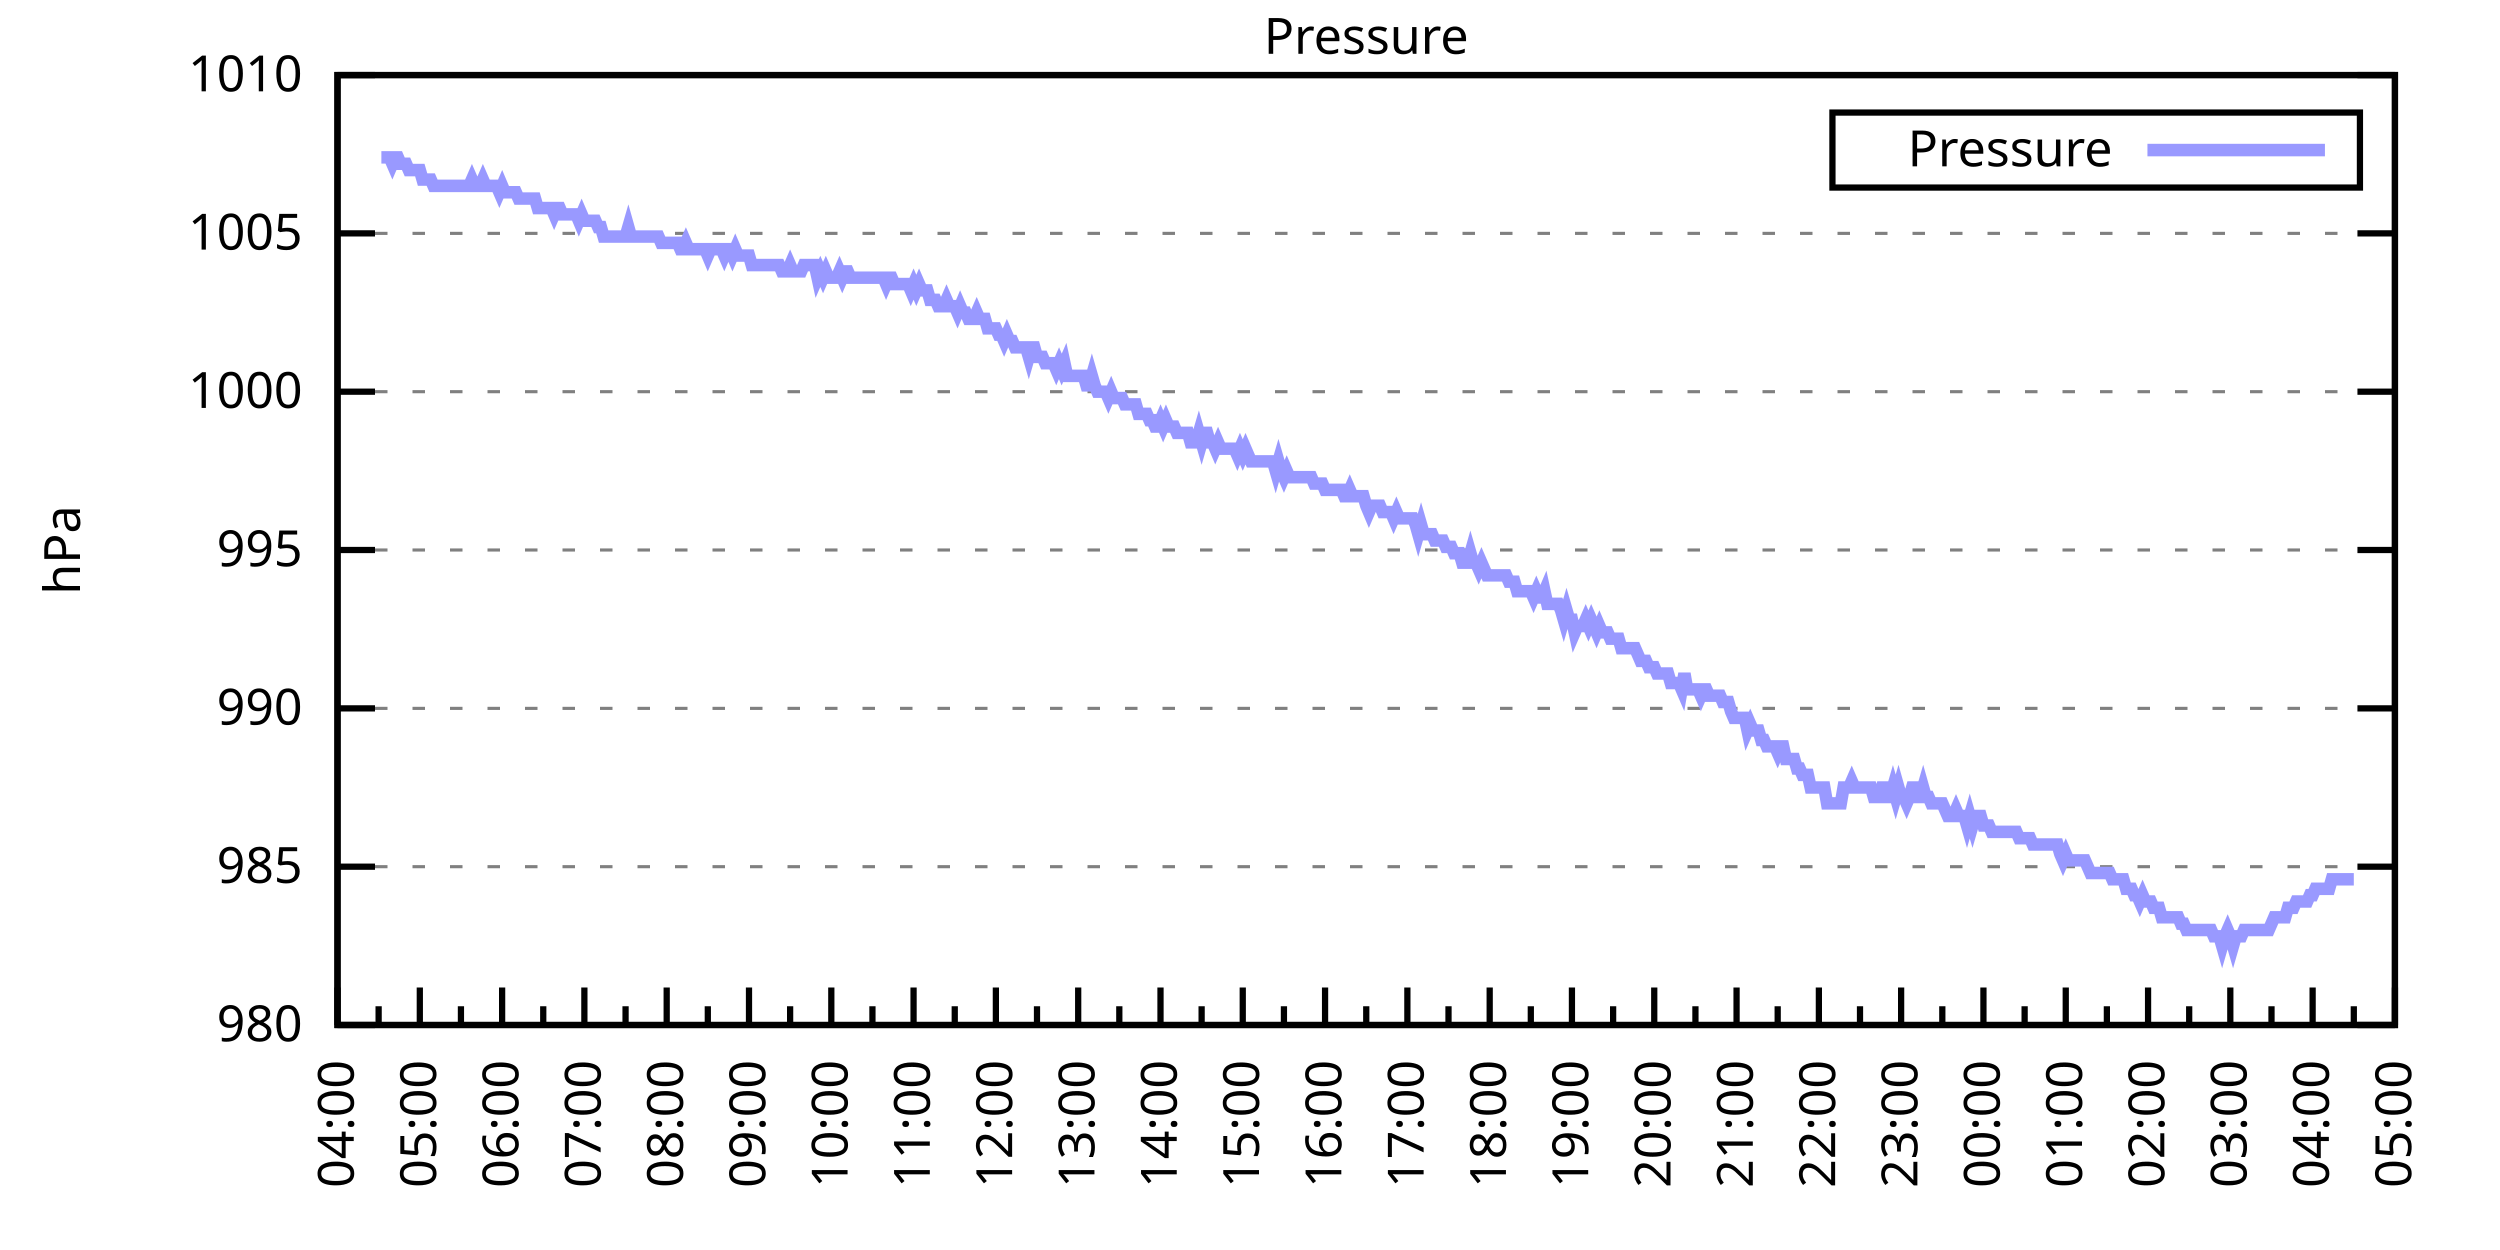
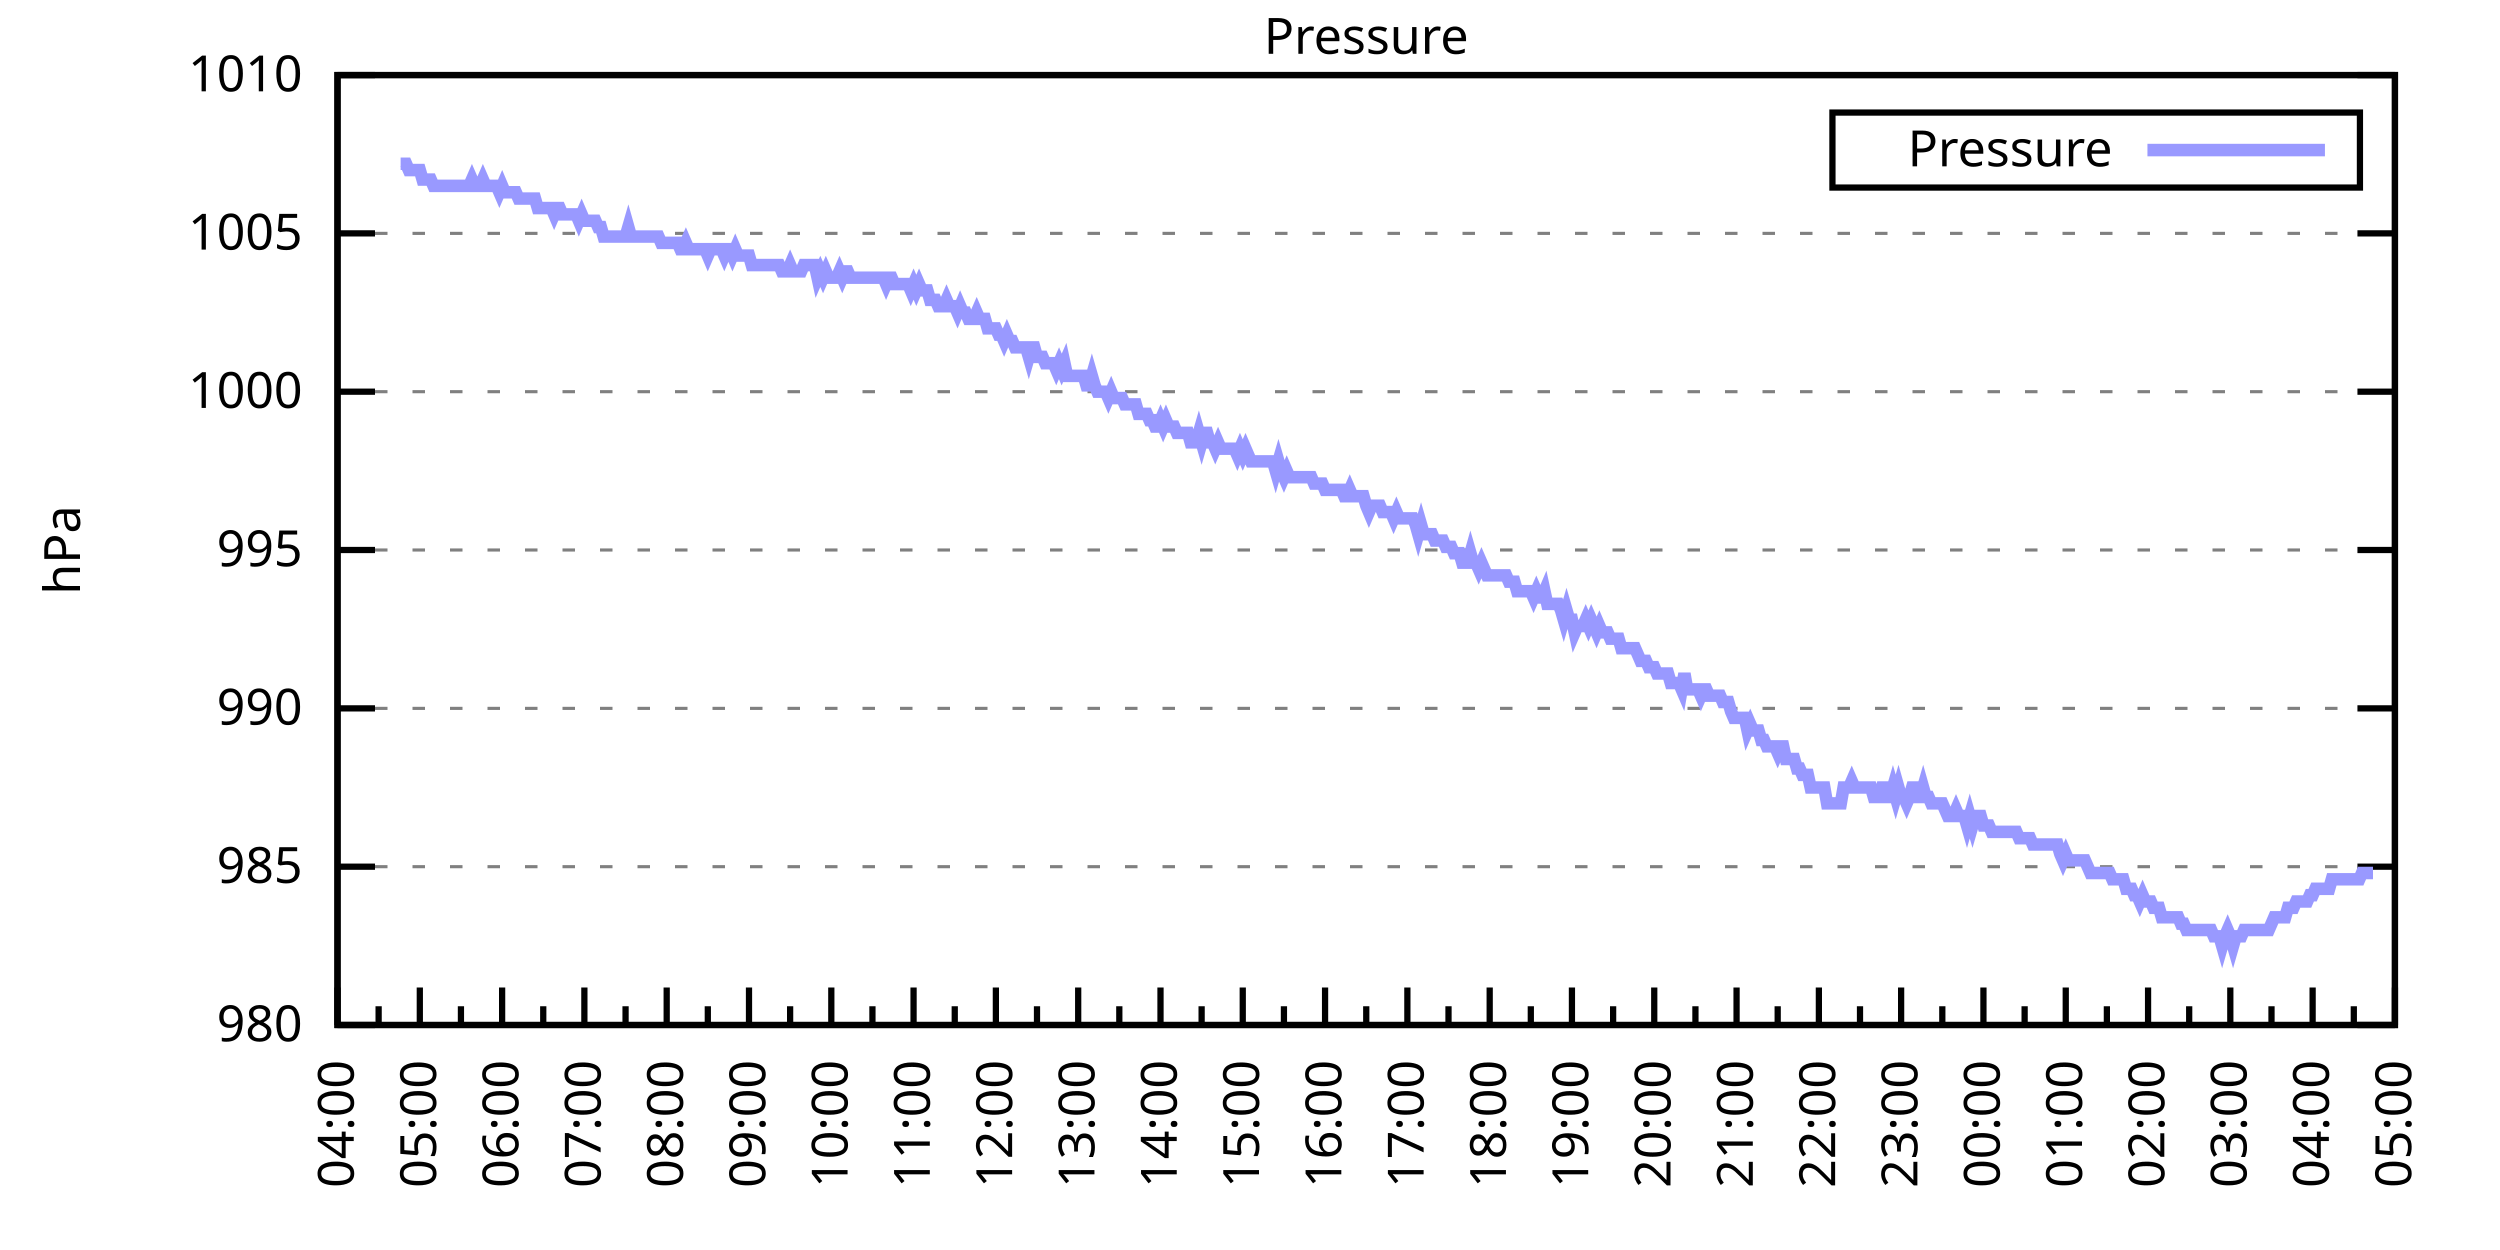
<svg xmlns="http://www.w3.org/2000/svg" xmlns:xlink="http://www.w3.org/1999/xlink" width="400" height="200" viewBox="0 0 400 200">
  <g id="gnuplot_canvas">
    <rect x="0" y="0" width="400" height="200" fill="none" />
    <defs>
      <circle id="gpDot" r="0.5" stroke-width="0.5" stroke="currentColor" />
      <path id="gpPt0" stroke-width="0.333" stroke="currentColor" d="M-1,0 h2 M0,-1 v2" />
      <path id="gpPt1" stroke-width="0.333" stroke="currentColor" d="M-1,-1 L1,1 M1,-1 L-1,1" />
      <path id="gpPt2" stroke-width="0.333" stroke="currentColor" d="M-1,0 L1,0 M0,-1 L0,1 M-1,-1 L1,1 M-1,1 L1,-1" />
      <rect id="gpPt3" stroke-width="0.333" stroke="currentColor" x="-1" y="-1" width="2" height="2" />
      <rect id="gpPt4" stroke-width="0.333" stroke="currentColor" fill="currentColor" x="-1" y="-1" width="2" height="2" />
      <circle id="gpPt5" stroke-width="0.333" stroke="currentColor" cx="0" cy="0" r="1" />
      <use xlink:href="#gpPt5" id="gpPt6" fill="currentColor" stroke="none" />
      <path id="gpPt7" stroke-width="0.333" stroke="currentColor" d="M0,-1.33 L-1.33,0.67 L1.33,0.67 z" />
      <use xlink:href="#gpPt7" id="gpPt8" fill="currentColor" stroke="none" />
      <use xlink:href="#gpPt7" id="gpPt9" stroke="currentColor" transform="rotate(180)" />
      <use xlink:href="#gpPt9" id="gpPt10" fill="currentColor" stroke="none" />
      <use xlink:href="#gpPt3" id="gpPt11" stroke="currentColor" transform="rotate(45)" />
      <use xlink:href="#gpPt11" id="gpPt12" fill="currentColor" stroke="none" />
      <path id="gpPt13" stroke-width="0.333" stroke="currentColor" d="M0,1.330 L1.265,0.411 L0.782,-1.067 L-0.782,-1.076 L-1.265,0.411 z" />
      <use xlink:href="#gpPt13" id="gpPt14" fill="currentColor" stroke="none" />
      <filter id="textbox" filterUnits="objectBoundingBox" x="0" y="0" height="1" width="1">
        <feFlood flood-color="white" flood-opacity="1" result="bgnd" />
        <feComposite in="SourceGraphic" in2="bgnd" operator="atop" />
      </filter>
      <filter id="greybox" filterUnits="objectBoundingBox" x="0" y="0" height="1" width="1">
        <feFlood flood-color="lightgrey" flood-opacity="1" result="grey" />
        <feComposite in="SourceGraphic" in2="grey" operator="atop" />
      </filter>
    </defs>
    <g fill="none" color="white" stroke="currentColor" stroke-width="1.00" stroke-linecap="butt" stroke-linejoin="miter">
</g>
    <g fill="none" color="black" stroke="currentColor" stroke-width="1.00" stroke-linecap="butt" stroke-linejoin="miter">
      <g stroke="none" shape-rendering="crispEdges">
        <polygon fill="rgb(255, 255, 255)" points="54.00,164.00 383.18,164.00 383.18,12.02 54.00,12.02 " />
      </g>
    </g>
    <g fill="none" color="black" stroke="currentColor" stroke-width="1.00" stroke-linecap="butt" stroke-linejoin="miter">
</g>
    <g fill="none" color="black" stroke="black" stroke-width="0.50" stroke-linecap="butt" stroke-linejoin="miter">
</g>
    <g fill="none" color="gray" stroke="currentColor" stroke-width="0.50" stroke-linecap="butt" stroke-linejoin="miter">
      <path stroke="gray" stroke-dasharray="2,4" class="gridline" d="M54.00,164.00 L383.19,164.00  " />
    </g>
    <g fill="none" color="gray" stroke="gray" stroke-width="1.00" stroke-linecap="butt" stroke-linejoin="miter">
</g>
    <g fill="none" color="black" stroke="currentColor" stroke-width="1.00" stroke-linecap="butt" stroke-linejoin="miter">
      <path stroke="black" d="M54.00,164.00 L60.00,164.00 M383.19,164.00 L377.19,164.00  " />
      <g transform="translate(48.40,166.60)" stroke="none" fill="black" font-family="Sans" font-size="8.00" text-anchor="end">
        <text>
          <tspan font-family="Sans"> 980</tspan>
        </text>
      </g>
    </g>
    <g fill="none" color="black" stroke="currentColor" stroke-width="1.00" stroke-linecap="butt" stroke-linejoin="miter">
</g>
    <g fill="none" color="black" stroke="black" stroke-width="0.50" stroke-linecap="butt" stroke-linejoin="miter">
</g>
    <g fill="none" color="gray" stroke="currentColor" stroke-width="0.50" stroke-linecap="butt" stroke-linejoin="miter">
      <path stroke="gray" stroke-dasharray="2,4" class="gridline" d="M54.00,138.67 L383.19,138.67  " />
    </g>
    <g fill="none" color="gray" stroke="gray" stroke-width="1.00" stroke-linecap="butt" stroke-linejoin="miter">
</g>
    <g fill="none" color="black" stroke="currentColor" stroke-width="1.00" stroke-linecap="butt" stroke-linejoin="miter">
      <path stroke="black" d="M54.00,138.67 L60.00,138.67 M383.19,138.67 L377.19,138.67  " />
      <g transform="translate(48.40,141.27)" stroke="none" fill="black" font-family="Sans" font-size="8.00" text-anchor="end">
        <text>
          <tspan font-family="Sans"> 985</tspan>
        </text>
      </g>
    </g>
    <g fill="none" color="black" stroke="currentColor" stroke-width="1.00" stroke-linecap="butt" stroke-linejoin="miter">
</g>
    <g fill="none" color="black" stroke="black" stroke-width="0.50" stroke-linecap="butt" stroke-linejoin="miter">
</g>
    <g fill="none" color="gray" stroke="currentColor" stroke-width="0.50" stroke-linecap="butt" stroke-linejoin="miter">
      <path stroke="gray" stroke-dasharray="2,4" class="gridline" d="M54.00,113.34 L383.19,113.34  " />
    </g>
    <g fill="none" color="gray" stroke="gray" stroke-width="1.00" stroke-linecap="butt" stroke-linejoin="miter">
</g>
    <g fill="none" color="black" stroke="currentColor" stroke-width="1.00" stroke-linecap="butt" stroke-linejoin="miter">
      <path stroke="black" d="M54.00,113.34 L60.00,113.34 M383.19,113.34 L377.19,113.34  " />
      <g transform="translate(48.40,115.94)" stroke="none" fill="black" font-family="Sans" font-size="8.00" text-anchor="end">
        <text>
          <tspan font-family="Sans"> 990</tspan>
        </text>
      </g>
    </g>
    <g fill="none" color="black" stroke="currentColor" stroke-width="1.00" stroke-linecap="butt" stroke-linejoin="miter">
</g>
    <g fill="none" color="black" stroke="black" stroke-width="0.50" stroke-linecap="butt" stroke-linejoin="miter">
</g>
    <g fill="none" color="gray" stroke="currentColor" stroke-width="0.50" stroke-linecap="butt" stroke-linejoin="miter">
      <path stroke="gray" stroke-dasharray="2,4" class="gridline" d="M54.00,88.00 L383.19,88.00  " />
    </g>
    <g fill="none" color="gray" stroke="gray" stroke-width="1.00" stroke-linecap="butt" stroke-linejoin="miter">
</g>
    <g fill="none" color="black" stroke="currentColor" stroke-width="1.00" stroke-linecap="butt" stroke-linejoin="miter">
      <path stroke="black" d="M54.00,88.00 L60.00,88.00 M383.19,88.00 L377.19,88.00  " />
      <g transform="translate(48.40,90.60)" stroke="none" fill="black" font-family="Sans" font-size="8.00" text-anchor="end">
        <text>
          <tspan font-family="Sans"> 995</tspan>
        </text>
      </g>
    </g>
    <g fill="none" color="black" stroke="currentColor" stroke-width="1.00" stroke-linecap="butt" stroke-linejoin="miter">
</g>
    <g fill="none" color="black" stroke="black" stroke-width="0.50" stroke-linecap="butt" stroke-linejoin="miter">
</g>
    <g fill="none" color="gray" stroke="currentColor" stroke-width="0.50" stroke-linecap="butt" stroke-linejoin="miter">
      <path stroke="gray" stroke-dasharray="2,4" class="gridline" d="M54.00,62.67 L383.19,62.67  " />
    </g>
    <g fill="none" color="gray" stroke="gray" stroke-width="1.00" stroke-linecap="butt" stroke-linejoin="miter">
</g>
    <g fill="none" color="black" stroke="currentColor" stroke-width="1.00" stroke-linecap="butt" stroke-linejoin="miter">
      <path stroke="black" d="M54.00,62.67 L60.00,62.67 M383.19,62.67 L377.19,62.67  " />
      <g transform="translate(48.40,65.27)" stroke="none" fill="black" font-family="Sans" font-size="8.00" text-anchor="end">
        <text>
          <tspan font-family="Sans"> 1000</tspan>
        </text>
      </g>
    </g>
    <g fill="none" color="black" stroke="currentColor" stroke-width="1.00" stroke-linecap="butt" stroke-linejoin="miter">
</g>
    <g fill="none" color="black" stroke="black" stroke-width="0.50" stroke-linecap="butt" stroke-linejoin="miter">
</g>
    <g fill="none" color="gray" stroke="currentColor" stroke-width="0.50" stroke-linecap="butt" stroke-linejoin="miter">
      <path stroke="gray" stroke-dasharray="2,4" class="gridline" d="M54.00,37.34 L383.19,37.34  " />
    </g>
    <g fill="none" color="gray" stroke="gray" stroke-width="1.00" stroke-linecap="butt" stroke-linejoin="miter">
</g>
    <g fill="none" color="black" stroke="currentColor" stroke-width="1.00" stroke-linecap="butt" stroke-linejoin="miter">
      <path stroke="black" d="M54.00,37.34 L60.00,37.34 M383.19,37.34 L377.19,37.34  " />
      <g transform="translate(48.40,39.94)" stroke="none" fill="black" font-family="Sans" font-size="8.00" text-anchor="end">
        <text>
          <tspan font-family="Sans"> 1005</tspan>
        </text>
      </g>
    </g>
    <g fill="none" color="black" stroke="currentColor" stroke-width="1.00" stroke-linecap="butt" stroke-linejoin="miter">
</g>
    <g fill="none" color="black" stroke="black" stroke-width="0.50" stroke-linecap="butt" stroke-linejoin="miter">
</g>
    <g fill="none" color="gray" stroke="currentColor" stroke-width="0.50" stroke-linecap="butt" stroke-linejoin="miter">
      <path stroke="gray" stroke-dasharray="2,4" class="gridline" d="M54.00,12.01 L383.19,12.01  " />
    </g>
    <g fill="none" color="gray" stroke="gray" stroke-width="1.00" stroke-linecap="butt" stroke-linejoin="miter">
</g>
    <g fill="none" color="black" stroke="currentColor" stroke-width="1.00" stroke-linecap="butt" stroke-linejoin="miter">
      <path stroke="black" d="M54.00,12.01 L60.00,12.01 M383.19,12.01 L377.19,12.01  " />
      <g transform="translate(48.40,14.61)" stroke="none" fill="black" font-family="Sans" font-size="8.00" text-anchor="end">
        <text>
          <tspan font-family="Sans"> 1010</tspan>
        </text>
      </g>
    </g>
    <g fill="none" color="black" stroke="currentColor" stroke-width="1.00" stroke-linecap="butt" stroke-linejoin="miter">
      <path stroke="black" d="M54.00,164.00 L54.00,158.00  " />
      <g transform="translate(56.60,169.60) rotate(270)" stroke="none" fill="black" font-family="Sans" font-size="8.00" text-anchor="end">
        <text>
          <tspan font-family="Sans">04:00</tspan>
        </text>
      </g>
    </g>
    <g fill="none" color="black" stroke="currentColor" stroke-width="1.00" stroke-linecap="butt" stroke-linejoin="miter">
      <path stroke="black" d="M60.58,164.00 L60.58,161.00 M67.17,164.00 L67.17,158.00  " />
      <g transform="translate(69.77,169.60) rotate(270)" stroke="none" fill="black" font-family="Sans" font-size="8.00" text-anchor="end">
        <text>
          <tspan font-family="Sans">05:00</tspan>
        </text>
      </g>
    </g>
    <g fill="none" color="black" stroke="currentColor" stroke-width="1.00" stroke-linecap="butt" stroke-linejoin="miter">
      <path stroke="black" d="M73.75,164.00 L73.75,161.00 M80.34,164.00 L80.34,158.00  " />
      <g transform="translate(82.94,169.60) rotate(270)" stroke="none" fill="black" font-family="Sans" font-size="8.00" text-anchor="end">
        <text>
          <tspan font-family="Sans">06:00</tspan>
        </text>
      </g>
    </g>
    <g fill="none" color="black" stroke="currentColor" stroke-width="1.00" stroke-linecap="butt" stroke-linejoin="miter">
      <path stroke="black" d="M86.92,164.00 L86.92,161.00 M93.50,164.00 L93.50,158.00  " />
      <g transform="translate(96.10,169.60) rotate(270)" stroke="none" fill="black" font-family="Sans" font-size="8.00" text-anchor="end">
        <text>
          <tspan font-family="Sans">07:00</tspan>
        </text>
      </g>
    </g>
    <g fill="none" color="black" stroke="currentColor" stroke-width="1.00" stroke-linecap="butt" stroke-linejoin="miter">
      <path stroke="black" d="M100.09,164.00 L100.09,161.00 M106.67,164.00 L106.67,158.00  " />
      <g transform="translate(109.27,169.60) rotate(270)" stroke="none" fill="black" font-family="Sans" font-size="8.00" text-anchor="end">
        <text>
          <tspan font-family="Sans">08:00</tspan>
        </text>
      </g>
    </g>
    <g fill="none" color="black" stroke="currentColor" stroke-width="1.00" stroke-linecap="butt" stroke-linejoin="miter">
      <path stroke="black" d="M113.25,164.00 L113.25,161.00 M119.84,164.00 L119.84,158.00  " />
      <g transform="translate(122.44,169.60) rotate(270)" stroke="none" fill="black" font-family="Sans" font-size="8.00" text-anchor="end">
        <text>
          <tspan font-family="Sans">09:00</tspan>
        </text>
      </g>
    </g>
    <g fill="none" color="black" stroke="currentColor" stroke-width="1.00" stroke-linecap="butt" stroke-linejoin="miter">
      <path stroke="black" d="M126.42,164.00 L126.42,161.00 M133.01,164.00 L133.01,158.00  " />
      <g transform="translate(135.61,169.60) rotate(270)" stroke="none" fill="black" font-family="Sans" font-size="8.00" text-anchor="end">
        <text>
          <tspan font-family="Sans">10:00</tspan>
        </text>
      </g>
    </g>
    <g fill="none" color="black" stroke="currentColor" stroke-width="1.00" stroke-linecap="butt" stroke-linejoin="miter">
      <path stroke="black" d="M139.59,164.00 L139.59,161.00 M146.17,164.00 L146.17,158.00  " />
      <g transform="translate(148.77,169.60) rotate(270)" stroke="none" fill="black" font-family="Sans" font-size="8.00" text-anchor="end">
        <text>
          <tspan font-family="Sans">11:00</tspan>
        </text>
      </g>
    </g>
    <g fill="none" color="black" stroke="currentColor" stroke-width="1.00" stroke-linecap="butt" stroke-linejoin="miter">
      <path stroke="black" d="M152.76,164.00 L152.76,161.00 M159.34,164.00 L159.34,158.00  " />
      <g transform="translate(161.94,169.60) rotate(270)" stroke="none" fill="black" font-family="Sans" font-size="8.00" text-anchor="end">
        <text>
          <tspan font-family="Sans">12:00</tspan>
        </text>
      </g>
    </g>
    <g fill="none" color="black" stroke="currentColor" stroke-width="1.00" stroke-linecap="butt" stroke-linejoin="miter">
      <path stroke="black" d="M165.92,164.00 L165.92,161.00 M172.51,164.00 L172.51,158.00  " />
      <g transform="translate(175.11,169.60) rotate(270)" stroke="none" fill="black" font-family="Sans" font-size="8.00" text-anchor="end">
        <text>
          <tspan font-family="Sans">13:00</tspan>
        </text>
      </g>
    </g>
    <g fill="none" color="black" stroke="currentColor" stroke-width="1.00" stroke-linecap="butt" stroke-linejoin="miter">
      <path stroke="black" d="M179.09,164.00 L179.09,161.00 M185.68,164.00 L185.68,158.00  " />
      <g transform="translate(188.28,169.60) rotate(270)" stroke="none" fill="black" font-family="Sans" font-size="8.00" text-anchor="end">
        <text>
          <tspan font-family="Sans">14:00</tspan>
        </text>
      </g>
    </g>
    <g fill="none" color="black" stroke="currentColor" stroke-width="1.00" stroke-linecap="butt" stroke-linejoin="miter">
      <path stroke="black" d="M192.26,164.00 L192.26,161.00 M198.84,164.00 L198.84,158.00  " />
      <g transform="translate(201.44,169.60) rotate(270)" stroke="none" fill="black" font-family="Sans" font-size="8.00" text-anchor="end">
        <text>
          <tspan font-family="Sans">15:00</tspan>
        </text>
      </g>
    </g>
    <g fill="none" color="black" stroke="currentColor" stroke-width="1.00" stroke-linecap="butt" stroke-linejoin="miter">
      <path stroke="black" d="M205.43,164.00 L205.43,161.00 M212.01,164.00 L212.01,158.00  " />
      <g transform="translate(214.61,169.60) rotate(270)" stroke="none" fill="black" font-family="Sans" font-size="8.00" text-anchor="end">
        <text>
          <tspan font-family="Sans">16:00</tspan>
        </text>
      </g>
    </g>
    <g fill="none" color="black" stroke="currentColor" stroke-width="1.00" stroke-linecap="butt" stroke-linejoin="miter">
      <path stroke="black" d="M218.60,164.00 L218.60,161.00 M225.18,164.00 L225.18,158.00  " />
      <g transform="translate(227.78,169.60) rotate(270)" stroke="none" fill="black" font-family="Sans" font-size="8.00" text-anchor="end">
        <text>
          <tspan font-family="Sans">17:00</tspan>
        </text>
      </g>
    </g>
    <g fill="none" color="black" stroke="currentColor" stroke-width="1.00" stroke-linecap="butt" stroke-linejoin="miter">
      <path stroke="black" d="M231.76,164.00 L231.76,161.00 M238.35,164.00 L238.35,158.00  " />
      <g transform="translate(240.95,169.60) rotate(270)" stroke="none" fill="black" font-family="Sans" font-size="8.00" text-anchor="end">
        <text>
          <tspan font-family="Sans">18:00</tspan>
        </text>
      </g>
    </g>
    <g fill="none" color="black" stroke="currentColor" stroke-width="1.00" stroke-linecap="butt" stroke-linejoin="miter">
      <path stroke="black" d="M244.93,164.00 L244.93,161.00 M251.51,164.00 L251.51,158.00  " />
      <g transform="translate(254.11,169.60) rotate(270)" stroke="none" fill="black" font-family="Sans" font-size="8.00" text-anchor="end">
        <text>
          <tspan font-family="Sans">19:00</tspan>
        </text>
      </g>
    </g>
    <g fill="none" color="black" stroke="currentColor" stroke-width="1.00" stroke-linecap="butt" stroke-linejoin="miter">
      <path stroke="black" d="M258.10,164.00 L258.10,161.00 M264.68,164.00 L264.68,158.00  " />
      <g transform="translate(267.28,169.60) rotate(270)" stroke="none" fill="black" font-family="Sans" font-size="8.00" text-anchor="end">
        <text>
          <tspan font-family="Sans">20:00</tspan>
        </text>
      </g>
    </g>
    <g fill="none" color="black" stroke="currentColor" stroke-width="1.00" stroke-linecap="butt" stroke-linejoin="miter">
      <path stroke="black" d="M271.27,164.00 L271.27,161.00 M277.85,164.00 L277.85,158.00  " />
      <g transform="translate(280.45,169.60) rotate(270)" stroke="none" fill="black" font-family="Sans" font-size="8.00" text-anchor="end">
        <text>
          <tspan font-family="Sans">21:00</tspan>
        </text>
      </g>
    </g>
    <g fill="none" color="black" stroke="currentColor" stroke-width="1.00" stroke-linecap="butt" stroke-linejoin="miter">
      <path stroke="black" d="M284.43,164.00 L284.43,161.00 M291.02,164.00 L291.02,158.00  " />
      <g transform="translate(293.62,169.60) rotate(270)" stroke="none" fill="black" font-family="Sans" font-size="8.00" text-anchor="end">
        <text>
          <tspan font-family="Sans">22:00</tspan>
        </text>
      </g>
    </g>
    <g fill="none" color="black" stroke="currentColor" stroke-width="1.00" stroke-linecap="butt" stroke-linejoin="miter">
      <path stroke="black" d="M297.60,164.00 L297.60,161.00 M304.18,164.00 L304.18,158.00  " />
      <g transform="translate(306.78,169.60) rotate(270)" stroke="none" fill="black" font-family="Sans" font-size="8.00" text-anchor="end">
        <text>
          <tspan font-family="Sans">23:00</tspan>
        </text>
      </g>
    </g>
    <g fill="none" color="black" stroke="currentColor" stroke-width="1.00" stroke-linecap="butt" stroke-linejoin="miter">
      <path stroke="black" d="M310.77,164.00 L310.77,161.00 M317.35,164.00 L317.35,158.00  " />
      <g transform="translate(319.95,169.60) rotate(270)" stroke="none" fill="black" font-family="Sans" font-size="8.00" text-anchor="end">
        <text>
          <tspan font-family="Sans">00:00</tspan>
        </text>
      </g>
    </g>
    <g fill="none" color="black" stroke="currentColor" stroke-width="1.00" stroke-linecap="butt" stroke-linejoin="miter">
      <path stroke="black" d="M323.94,164.00 L323.94,161.00 M330.52,164.00 L330.52,158.00  " />
      <g transform="translate(333.12,169.60) rotate(270)" stroke="none" fill="black" font-family="Sans" font-size="8.00" text-anchor="end">
        <text>
          <tspan font-family="Sans">01:00</tspan>
        </text>
      </g>
    </g>
    <g fill="none" color="black" stroke="currentColor" stroke-width="1.00" stroke-linecap="butt" stroke-linejoin="miter">
      <path stroke="black" d="M337.10,164.00 L337.10,161.00 M343.69,164.00 L343.69,158.00  " />
      <g transform="translate(346.29,169.60) rotate(270)" stroke="none" fill="black" font-family="Sans" font-size="8.00" text-anchor="end">
        <text>
          <tspan font-family="Sans">02:00</tspan>
        </text>
      </g>
    </g>
    <g fill="none" color="black" stroke="currentColor" stroke-width="1.00" stroke-linecap="butt" stroke-linejoin="miter">
      <path stroke="black" d="M350.27,164.00 L350.27,161.00 M356.85,164.00 L356.85,158.00  " />
      <g transform="translate(359.45,169.60) rotate(270)" stroke="none" fill="black" font-family="Sans" font-size="8.00" text-anchor="end">
        <text>
          <tspan font-family="Sans">03:00</tspan>
        </text>
      </g>
    </g>
    <g fill="none" color="black" stroke="currentColor" stroke-width="1.00" stroke-linecap="butt" stroke-linejoin="miter">
      <path stroke="black" d="M363.44,164.00 L363.44,161.00 M370.02,164.00 L370.02,158.00  " />
      <g transform="translate(372.62,169.60) rotate(270)" stroke="none" fill="black" font-family="Sans" font-size="8.00" text-anchor="end">
        <text>
          <tspan font-family="Sans">04:00</tspan>
        </text>
      </g>
    </g>
    <g fill="none" color="black" stroke="currentColor" stroke-width="1.00" stroke-linecap="butt" stroke-linejoin="miter">
      <path stroke="black" d="M376.61,164.00 L376.61,161.00 M383.19,164.00 L383.19,158.00  " />
      <g transform="translate(385.79,169.60) rotate(270)" stroke="none" fill="black" font-family="Sans" font-size="8.00" text-anchor="end">
        <text>
          <tspan font-family="Sans">05:00</tspan>
        </text>
      </g>
    </g>
    <g fill="none" color="black" stroke="currentColor" stroke-width="1.00" stroke-linecap="butt" stroke-linejoin="miter">
</g>
    <g fill="none" color="black" stroke="currentColor" stroke-width="1.00" stroke-linecap="butt" stroke-linejoin="miter">
      <path stroke="black" d="M54.00,12.01 L54.00,164.00 L383.19,164.00 L383.19,12.01 L54.00,12.01 Z  " />
    </g>
    <g fill="none" color="black" stroke="currentColor" stroke-width="1.00" stroke-linecap="butt" stroke-linejoin="miter">
      <g transform="translate(12.80,88.01) rotate(270)" stroke="none" fill="black" font-family="Sans" font-size="8.00" text-anchor="middle">
        <text>
          <tspan font-family="Sans">hPa</tspan>
        </text>
      </g>
    </g>
    <g fill="none" color="black" stroke="currentColor" stroke-width="1.00" stroke-linecap="butt" stroke-linejoin="miter">
</g>
    <g fill="none" color="black" stroke="currentColor" stroke-width="1.00" stroke-linecap="butt" stroke-linejoin="miter">
      <path stroke="black" d="M293.19,30.01 L293.19,18.01 L377.59,18.01 L377.59,30.01 L293.19,30.01 Z  " />
    </g>
    <g id="Pressure_plot_1">
      <g fill="none" color="white" stroke="black" stroke-width="2.00" stroke-linecap="butt" stroke-linejoin="miter">
</g>
      <g fill="none" color="black" stroke="currentColor" stroke-width="2.00" stroke-linecap="butt" stroke-linejoin="miter">
        <g transform="translate(337.99,26.61)" stroke="none" fill="black" font-family="Sans" font-size="8.00" text-anchor="end">
          <text>
            <tspan font-family="Sans">Pressure</tspan>
          </text>
        </g>
      </g>
      <g fill="none" color="black" stroke="currentColor" stroke-width="2.00" stroke-linecap="butt" stroke-linejoin="miter">
-         <path stroke="rgb(153, 153, 255)" d="M343.59,24.01 L371.99,24.01 M61.02,25.18 L61.46,25.18 L61.90,25.18 L62.34,25.18 L62.78,26.20 L63.22,25.18   L63.66,25.18 L64.10,26.20 L64.53,26.20 L64.97,26.20 L65.41,27.21 L65.85,27.21 L66.29,27.21 L66.73,27.21   L67.17,27.21 L67.61,28.73 L68.05,28.73 L68.48,28.73 L68.92,28.73 L69.36,29.74 L69.80,29.74 L70.24,29.74   L70.68,29.74 L71.12,29.74 L71.56,29.74 L72.00,29.74 L72.43,29.74 L72.87,29.74 L73.31,29.74 L73.75,29.74   L74.19,29.74 L74.63,29.74 L75.07,29.74 L75.51,28.73 L75.95,29.74 L76.38,29.74 L76.82,29.74 L77.26,28.73   L77.70,29.74 L78.14,29.74 L78.58,29.74 L79.02,29.74 L79.46,29.74 L79.90,30.76 L80.34,29.74 L80.77,30.76   L81.21,30.76 L81.65,30.76 L82.09,30.76 L82.53,30.76 L82.97,31.77 L83.41,31.77 L83.85,31.77 L84.29,31.77   L84.72,31.77 L85.16,31.77 L85.60,31.77 L86.04,33.29 L86.48,33.29 L86.92,33.29 L87.36,33.29 L87.80,33.29   L88.24,33.29 L88.67,34.30 L89.11,33.29 L89.55,33.29 L89.99,34.30 L90.43,34.30 L90.87,34.30 L91.31,34.30   L91.75,34.30 L92.19,34.30 L92.62,35.32 L93.06,34.30 L93.50,35.32 L93.94,35.32 L94.38,35.32 L94.82,35.32   L95.26,35.32 L95.70,36.33 L96.14,36.33 L96.58,37.85 L97.01,37.85 L97.45,37.85 L97.89,37.85 L98.33,37.85   L98.77,37.85 L99.21,37.85 L99.65,37.85 L100.09,37.85 L100.53,36.33 L100.96,37.85 L101.40,37.85 L101.84,37.85   L102.28,37.85 L102.72,37.85 L103.16,37.85 L103.60,37.85 L104.04,37.85 L104.48,37.85 L104.91,37.85 L105.35,37.85   L105.79,38.86 L106.23,38.86 L106.67,38.86 L107.11,38.86 L107.55,38.86 L107.99,38.86 L108.43,38.86 L108.87,39.87   L109.30,39.87 L109.74,38.86 L110.18,39.87 L110.62,39.87 L111.06,39.87 L111.50,39.87 L111.94,39.87 L112.38,39.87   L112.82,39.87 L113.25,40.89 L113.69,39.87 L114.13,39.87 L114.57,39.87 L115.01,39.87 L115.45,39.87 L115.89,40.89   L116.33,39.87 L116.77,39.87 L117.20,40.89 L117.64,39.87 L118.08,40.89 L118.52,40.89 L118.96,40.89 L119.40,40.89   L119.84,40.89 L120.28,42.41 L120.72,42.41 L121.15,42.41 L121.59,42.41 L122.03,42.41 L122.47,42.41 L122.91,42.41   L123.35,42.41 L123.79,42.41 L124.23,42.41 L124.67,42.41 L125.11,43.42 L125.54,43.42 L125.98,43.42 L126.42,42.41   L126.86,43.42 L127.30,43.42 L127.74,43.42 L128.18,43.42 L128.62,42.41 L129.06,42.41 L129.49,42.41 L129.93,42.41   L130.37,42.41 L130.81,44.43 L131.25,43.42 L131.69,44.43 L132.13,43.42 L132.57,44.43 L133.01,44.43 L133.44,44.43   L133.88,44.43 L134.32,43.42 L134.76,44.43 L135.20,43.42 L135.64,43.42 L136.08,44.43 L136.52,44.43 L136.96,44.43   L137.39,44.43 L137.83,44.43 L138.27,44.43 L138.71,44.43 L139.15,44.43 L139.59,44.43 L140.03,44.43 L140.47,44.43   L140.91,44.43 L141.35,44.43 L141.78,45.45 L142.22,44.43 L142.66,44.43 L143.10,45.45 L143.54,45.45 L143.98,45.45   L144.42,45.45 L144.86,45.45 L145.30,45.45 L145.73,46.46 L146.17,45.45 L146.61,46.46 L147.05,45.45 L147.49,46.46   L147.93,46.46 L148.37,46.46 L148.81,47.98 L149.25,47.98 L149.68,47.98 L150.12,48.99 L150.56,48.99 L151.00,48.99   L151.44,47.98 L151.88,48.99 L152.32,48.99 L152.76,48.99 L153.20,50.01 L153.63,48.99 L154.07,50.01 L154.51,50.01   L154.95,51.02 L155.39,51.02 L155.83,51.02 L156.27,50.01 L156.71,51.02 L157.15,51.02 L157.59,51.02 L158.02,52.54   L158.46,52.54 L158.90,52.54 L159.34,52.54 L159.78,53.55 L160.22,53.55 L160.66,54.57 L161.10,53.55 L161.54,54.57   L161.97,54.57 L162.41,55.58 L162.85,55.58 L163.29,55.58 L163.73,55.58 L164.17,55.58 L164.61,57.10 L165.05,55.58   L165.49,55.58 L165.92,57.10 L166.36,57.10 L166.80,57.10 L167.24,58.11 L167.68,58.11 L168.12,58.11 L168.56,58.11   L169.00,59.13 L169.44,58.11 L169.87,59.13 L170.31,58.11 L170.75,60.14 L171.19,60.14 L171.63,60.14 L172.07,60.14   L172.51,60.14 L172.95,60.14 L173.39,60.14 L173.83,61.66 L174.26,61.66 L174.70,60.14 L175.14,61.66 L175.58,62.67   L176.02,62.67 L176.46,62.67 L176.90,62.67 L177.34,63.69 L177.78,62.67 L178.21,63.69 L178.65,63.69 L179.09,63.69   L179.53,63.69 L179.97,64.70 L180.41,64.70 L180.85,64.70 L181.29,64.70 L181.73,64.70 L182.16,66.22 L182.60,66.22   L183.04,66.22 L183.48,66.22 L183.92,67.23 L184.36,67.23 L184.80,68.25 L185.24,68.25 L185.68,67.23 L186.11,68.25   L186.55,67.23 L186.99,68.25 L187.43,68.25 L187.87,68.25 L188.31,69.26 L188.75,69.26 L189.19,69.26 L189.63,69.26   L190.07,69.26 L190.50,70.78 L190.94,70.78 L191.38,70.78 L191.82,69.26 L192.26,70.78 L192.70,69.26 L193.14,69.26   L193.58,70.78 L194.02,70.78 L194.45,71.79 L194.89,70.78 L195.33,71.79 L195.77,71.79 L196.21,71.79 L196.65,71.79   L197.09,71.79 L197.53,71.79 L197.97,72.81 L198.40,71.79 L198.84,72.81 L199.28,71.79 L199.72,72.81 L200.16,73.82   L200.60,73.82 L201.04,73.82 L201.48,73.82 L201.92,73.82 L202.35,73.82 L202.79,73.82 L203.23,73.82 L203.67,73.82   L204.11,75.34 L204.55,73.82 L204.99,75.34 L205.43,76.35 L205.87,75.34 L206.31,76.35 L206.74,76.35 L207.18,76.35   L207.62,76.35 L208.06,76.35 L208.50,76.35 L208.94,76.35 L209.38,76.35 L209.82,76.35 L210.26,77.37 L210.69,77.37   L211.13,77.37 L211.57,77.37 L212.01,78.38 L212.45,78.38 L212.89,78.38 L213.33,78.38 L213.77,78.38 L214.21,78.38   L214.64,78.38 L215.08,79.39 L215.52,79.39 L215.96,78.38 L216.40,79.39 L216.84,79.39 L217.28,79.39 L217.72,79.39   L218.16,79.39 L218.60,80.91 L219.03,81.93 L219.47,80.91 L219.91,80.91 L220.35,80.91 L220.79,80.91 L221.23,81.93   L221.67,81.93 L222.11,81.93 L222.55,81.93 L222.98,82.94 L223.42,81.93 L223.86,82.94 L224.30,82.94 L224.74,82.94   L225.18,82.94 L225.62,82.94 L226.06,82.94 L226.50,83.95 L226.93,85.47 L227.37,83.95 L227.81,85.47 L228.25,85.47   L228.69,85.47 L229.13,85.47 L229.57,86.49 L230.01,86.49 L230.45,86.49 L230.88,86.49 L231.32,87.50 L231.76,87.50   L232.20,87.50 L232.64,88.51 L233.08,88.51 L233.52,88.51 L233.96,90.03 L234.40,90.03 L234.84,90.03 L235.27,88.51   L235.71,90.03 L236.15,90.03 L236.59,91.04 L237.03,90.03 L237.47,91.04 L237.91,92.06 L238.35,92.06 L238.79,92.06   L239.22,92.06 L239.66,92.06 L240.10,92.06 L240.54,92.06 L240.98,92.06 L241.42,93.07 L241.86,93.07 L242.30,93.07   L242.74,94.59 L243.17,94.59 L243.61,94.59 L244.05,94.59 L244.49,94.59 L244.93,94.59 L245.37,95.60 L245.81,94.59   L246.25,95.60 L246.69,95.60 L247.12,94.59 L247.56,96.62 L248.00,96.62 L248.44,96.62 L248.88,96.62 L249.32,96.62   L249.76,97.63 L250.20,99.15 L250.64,97.63 L251.08,99.15 L251.51,99.15 L251.95,101.18 L252.39,100.16 L252.83,100.16   L253.27,100.16 L253.71,99.15 L254.15,100.16 L254.59,99.15 L255.03,100.16 L255.46,101.18 L255.90,100.16 L256.34,101.18   L256.78,101.18 L257.22,101.18 L257.66,102.19 L258.10,102.19 L258.54,102.19 L258.98,102.19 L259.41,103.71 L259.85,103.71   L260.29,103.71 L260.73,103.71 L261.17,103.71 L261.61,103.71 L262.05,104.72 L262.49,105.74 L262.93,105.74 L263.36,105.74   L263.80,106.75 L264.24,106.75 L264.68,106.75 L265.12,107.76 L265.56,107.76 L266.00,107.76 L266.44,107.76 L266.88,107.76   L267.32,109.28 L267.75,109.28 L268.19,109.28 L268.63,109.28 L269.07,110.30 L269.51,107.76 L269.95,110.30 L270.39,110.30   L270.83,110.30 L271.27,110.30 L271.70,110.30 L272.14,111.31 L272.58,110.30 L273.02,110.30 L273.46,111.31 L273.90,111.31   L274.34,111.31 L274.78,111.31 L275.22,111.31 L275.65,112.32 L276.09,112.32 L276.53,112.32 L276.97,113.84 L277.41,114.86   L277.85,114.86 L278.29,114.86 L278.73,114.86 L279.17,114.86 L279.60,116.88 L280.04,115.87 L280.48,116.88 L280.92,116.88   L281.36,116.88 L281.80,118.40 L282.24,118.40 L282.68,119.42 L283.12,119.42 L283.56,119.42 L283.99,119.42 L284.43,120.43   L284.87,119.42 L285.31,119.42 L285.75,121.44 L286.19,121.44 L286.63,121.44 L287.07,121.44 L287.51,122.96 L287.94,122.96   L288.38,123.98 L288.82,123.98 L289.26,123.98 L289.70,126.00 L290.14,126.00 L290.58,126.00 L291.02,126.00 L291.46,126.00   L291.89,126.00 L292.33,128.54 L292.77,128.54 L293.21,128.54 L293.65,128.54 L294.09,128.54 L294.53,128.54 L294.97,126.00   L295.41,126.00 L295.84,126.00 L296.28,124.99 L296.72,126.00 L297.16,126.00 L297.60,126.00 L298.04,126.00 L298.48,126.00   L298.92,126.00 L299.36,126.00 L299.80,127.52 L300.23,127.52 L300.67,127.52 L301.11,126.00 L301.55,126.00 L301.99,127.52   L302.43,127.52 L302.87,126.00 L303.31,127.52 L303.75,126.00 L304.18,127.52 L304.62,127.52 L305.06,128.54 L305.50,127.52   L305.94,126.00 L306.38,126.00 L306.82,127.52 L307.26,127.52 L307.70,126.00 L308.13,127.52 L308.57,127.52 L309.01,128.54   L309.45,128.54 L309.89,128.54 L310.33,128.54 L310.77,128.54 L311.21,129.55 L311.65,130.56 L312.08,130.56 L312.52,130.56   L312.96,129.55 L313.40,130.56 L313.84,130.56 L314.28,130.56 L314.72,132.08 L315.16,130.56 L315.60,132.08 L316.04,130.56   L316.47,130.56 L316.91,130.56 L317.35,132.08 L317.79,132.08 L318.23,132.08 L318.67,133.10 L319.11,133.10 L319.55,133.10   L319.99,133.10 L320.42,133.10 L320.86,133.10 L321.30,133.10 L321.74,133.10 L322.18,133.10 L322.62,133.10 L323.06,134.11   L323.50,134.11 L323.94,134.11 L324.37,134.11 L324.81,134.11 L325.25,135.12 L325.69,135.12 L326.13,135.12 L326.57,135.12   L327.01,135.12 L327.45,135.12 L327.89,135.12 L328.33,135.12 L328.76,135.12 L329.20,135.12 L329.64,136.64 L330.08,137.66   L330.52,136.64 L330.96,137.66 L331.40,137.66 L331.84,137.66 L332.28,137.66 L332.71,137.66 L333.15,137.66 L333.59,137.66   L334.03,138.67 L334.47,139.68 L334.91,139.68 L335.35,139.68 L335.79,139.68 L336.23,139.68 L336.66,139.68 L337.10,139.68   L337.54,139.68 L337.98,140.69 L338.42,140.69 L338.86,140.69 L339.30,140.69 L339.74,140.69 L340.18,142.21 L340.61,142.21   L341.05,142.21 L341.49,143.23 L341.93,143.23 L342.37,144.24 L342.81,143.23 L343.25,144.24 L343.69,144.24 L344.13,144.24   L344.57,145.25 L345.00,145.25 L345.44,145.25 L345.88,146.77 L346.32,146.77 L346.76,146.77 L347.20,146.77 L347.64,146.77   L348.08,146.77 L348.52,146.77 L348.95,147.79 L349.39,147.79 L349.83,148.80 L350.27,148.80 L350.71,148.80 L351.15,148.80   L351.59,148.80 L352.03,148.80 L352.47,148.80 L352.90,148.80 L353.34,148.80 L353.78,148.80 L354.22,149.81 L354.66,149.81   L355.10,149.81 L355.54,151.33 L355.98,149.81 L356.42,148.80 L356.85,149.81 L357.29,151.33 L357.73,149.81 L358.17,149.81   L358.61,149.81 L359.05,148.80 L359.49,148.80 L359.93,148.80 L360.37,148.80 L360.81,148.80 L361.24,148.80 L361.68,148.80   L362.12,148.80 L362.56,148.80 L363.00,148.80 L363.44,147.79 L363.88,146.77 L364.32,146.77 L364.76,146.77 L365.19,146.77   L365.63,146.77 L366.07,145.25 L366.51,145.25 L366.95,145.25 L367.39,144.24 L367.83,144.24 L368.27,144.24 L368.71,144.24   L369.14,144.24 L369.58,143.23 L370.02,143.23 L370.46,142.21 L370.90,142.21 L371.34,142.21 L371.78,142.21 L372.22,142.21   L372.66,142.21 L373.09,140.69 L373.53,140.69 L373.97,140.69 L374.41,140.69 L374.85,140.69 L375.29,140.69 L375.73,140.69   L376.17,140.69 L376.61,140.69  " />
+         <path stroke="rgb(153, 153, 255)" d="M343.59,24.01 L371.99,24.01 M64.10,26.20 L64.53,26.20 L64.97,26.20 L65.41,27.21 L65.85,27.21 L66.29,27.21   L66.73,27.21 L67.17,27.21 L67.61,28.73 L68.05,28.73 L68.48,28.73 L68.92,28.73 L69.36,29.74 L69.80,29.74   L70.24,29.74 L70.68,29.74 L71.12,29.74 L71.56,29.74 L72.00,29.74 L72.43,29.74 L72.87,29.74 L73.31,29.74   L73.75,29.74 L74.19,29.74 L74.63,29.74 L75.07,29.74 L75.51,28.73 L75.95,29.74 L76.38,29.74 L76.82,29.74   L77.26,28.73 L77.70,29.74 L78.14,29.74 L78.58,29.74 L79.02,29.74 L79.46,29.74 L79.90,30.76 L80.34,29.74   L80.77,30.76 L81.21,30.76 L81.65,30.76 L82.09,30.76 L82.53,30.76 L82.97,31.77 L83.41,31.77 L83.85,31.77   L84.29,31.77 L84.72,31.77 L85.16,31.77 L85.60,31.77 L86.04,33.29 L86.48,33.29 L86.92,33.29 L87.36,33.29   L87.80,33.29 L88.24,33.29 L88.67,34.30 L89.11,33.29 L89.55,33.29 L89.99,34.30 L90.43,34.30 L90.87,34.30   L91.31,34.30 L91.75,34.30 L92.19,34.30 L92.62,35.32 L93.06,34.30 L93.50,35.32 L93.94,35.32 L94.38,35.32   L94.82,35.32 L95.26,35.32 L95.70,36.33 L96.14,36.33 L96.58,37.85 L97.01,37.85 L97.45,37.85 L97.89,37.85   L98.33,37.85 L98.77,37.85 L99.21,37.85 L99.65,37.85 L100.09,37.85 L100.53,36.33 L100.96,37.85 L101.40,37.85   L101.84,37.85 L102.28,37.85 L102.72,37.85 L103.16,37.85 L103.60,37.85 L104.04,37.85 L104.48,37.85 L104.91,37.85   L105.35,37.85 L105.79,38.86 L106.23,38.86 L106.67,38.86 L107.11,38.86 L107.55,38.86 L107.99,38.86 L108.43,38.86   L108.87,39.87 L109.30,39.87 L109.74,38.86 L110.18,39.87 L110.62,39.87 L111.06,39.87 L111.50,39.87 L111.94,39.87   L112.38,39.87 L112.82,39.87 L113.25,40.89 L113.69,39.87 L114.13,39.87 L114.57,39.87 L115.01,39.87 L115.45,39.87   L115.89,40.89 L116.33,39.87 L116.77,39.87 L117.20,40.89 L117.64,39.87 L118.08,40.89 L118.52,40.89 L118.96,40.89   L119.40,40.89 L119.84,40.89 L120.28,42.41 L120.72,42.41 L121.15,42.41 L121.59,42.41 L122.03,42.41 L122.47,42.41   L122.91,42.41 L123.35,42.41 L123.79,42.41 L124.23,42.41 L124.67,42.41 L125.11,43.42 L125.54,43.42 L125.98,43.42   L126.42,42.41 L126.86,43.42 L127.30,43.42 L127.74,43.42 L128.18,43.42 L128.62,42.41 L129.06,42.41 L129.49,42.41   L129.93,42.41 L130.37,42.41 L130.81,44.43 L131.25,43.42 L131.69,44.43 L132.13,43.42 L132.57,44.43 L133.01,44.43   L133.44,44.43 L133.88,44.43 L134.32,43.42 L134.76,44.43 L135.20,43.42 L135.64,43.42 L136.08,44.43 L136.52,44.43   L136.96,44.43 L137.39,44.43 L137.83,44.43 L138.27,44.43 L138.71,44.43 L139.15,44.43 L139.59,44.43 L140.03,44.43   L140.47,44.43 L140.91,44.43 L141.35,44.43 L141.78,45.45 L142.22,44.43 L142.66,44.43 L143.10,45.45 L143.54,45.45   L143.98,45.45 L144.42,45.45 L144.86,45.45 L145.30,45.45 L145.73,46.46 L146.17,45.45 L146.61,46.46 L147.05,45.45   L147.49,46.46 L147.93,46.46 L148.37,46.46 L148.81,47.98 L149.25,47.98 L149.68,47.98 L150.12,48.99 L150.56,48.99   L151.00,48.99 L151.44,47.98 L151.88,48.99 L152.32,48.99 L152.76,48.99 L153.20,50.01 L153.63,48.99 L154.07,50.01   L154.51,50.01 L154.95,51.02 L155.39,51.02 L155.83,51.02 L156.27,50.01 L156.71,51.02 L157.15,51.02 L157.59,51.02   L158.02,52.54 L158.46,52.54 L158.90,52.54 L159.34,52.54 L159.78,53.55 L160.22,53.55 L160.66,54.57 L161.10,53.55   L161.54,54.57 L161.97,54.57 L162.41,55.58 L162.85,55.58 L163.29,55.58 L163.73,55.58 L164.17,55.58 L164.61,57.10   L165.05,55.58 L165.49,55.58 L165.92,57.10 L166.36,57.10 L166.80,57.10 L167.24,58.11 L167.68,58.11 L168.12,58.11   L168.56,58.11 L169.00,59.13 L169.44,58.11 L169.87,59.13 L170.31,58.11 L170.75,60.14 L171.19,60.14 L171.63,60.14   L172.07,60.14 L172.51,60.14 L172.95,60.14 L173.39,60.14 L173.83,61.66 L174.26,61.66 L174.70,60.14 L175.14,61.66   L175.58,62.67 L176.02,62.67 L176.46,62.67 L176.90,62.67 L177.34,63.69 L177.78,62.67 L178.21,63.69 L178.65,63.69   L179.09,63.69 L179.53,63.69 L179.97,64.70 L180.41,64.70 L180.85,64.70 L181.29,64.70 L181.73,64.70 L182.16,66.22   L182.60,66.22 L183.04,66.22 L183.48,66.22 L183.92,67.23 L184.36,67.23 L184.80,68.25 L185.24,68.25 L185.68,67.23   L186.11,68.25 L186.55,67.23 L186.99,68.25 L187.43,68.25 L187.87,68.25 L188.31,69.26 L188.75,69.26 L189.19,69.26   L189.63,69.26 L190.07,69.26 L190.50,70.78 L190.94,70.78 L191.38,70.78 L191.82,69.26 L192.26,70.78 L192.70,69.26   L193.14,69.26 L193.58,70.78 L194.02,70.78 L194.45,71.79 L194.89,70.78 L195.33,71.79 L195.77,71.79 L196.21,71.79   L196.65,71.79 L197.09,71.79 L197.53,71.79 L197.97,72.81 L198.40,71.79 L198.84,72.81 L199.28,71.79 L199.72,72.81   L200.16,73.82 L200.60,73.82 L201.04,73.82 L201.48,73.82 L201.92,73.82 L202.35,73.82 L202.79,73.82 L203.23,73.82   L203.67,73.82 L204.11,75.34 L204.55,73.82 L204.99,75.34 L205.43,76.35 L205.87,75.34 L206.31,76.35 L206.74,76.35   L207.18,76.35 L207.62,76.35 L208.06,76.35 L208.50,76.35 L208.94,76.35 L209.38,76.35 L209.82,76.35 L210.26,77.37   L210.69,77.37 L211.13,77.37 L211.57,77.37 L212.01,78.38 L212.45,78.38 L212.89,78.38 L213.33,78.38 L213.77,78.38   L214.21,78.38 L214.64,78.38 L215.08,79.39 L215.52,79.39 L215.96,78.38 L216.40,79.39 L216.84,79.39 L217.28,79.39   L217.72,79.39 L218.16,79.39 L218.60,80.91 L219.03,81.93 L219.47,80.91 L219.91,80.91 L220.35,80.91 L220.79,80.91   L221.23,81.93 L221.67,81.93 L222.11,81.93 L222.55,81.93 L222.98,82.94 L223.42,81.93 L223.86,82.94 L224.30,82.94   L224.74,82.94 L225.18,82.94 L225.62,82.94 L226.06,82.94 L226.50,83.95 L226.93,85.47 L227.37,83.95 L227.81,85.47   L228.25,85.47 L228.69,85.47 L229.13,85.47 L229.57,86.49 L230.01,86.49 L230.45,86.49 L230.88,86.49 L231.32,87.50   L231.76,87.50 L232.20,87.50 L232.64,88.51 L233.08,88.51 L233.52,88.51 L233.96,90.03 L234.40,90.03 L234.84,90.03   L235.27,88.51 L235.71,90.03 L236.15,90.03 L236.59,91.04 L237.03,90.03 L237.47,91.04 L237.91,92.06 L238.35,92.06   L238.79,92.06 L239.22,92.06 L239.66,92.06 L240.10,92.06 L240.54,92.06 L240.98,92.06 L241.42,93.07 L241.86,93.07   L242.30,93.07 L242.74,94.59 L243.17,94.59 L243.61,94.59 L244.05,94.59 L244.49,94.59 L244.93,94.59 L245.37,95.60   L245.81,94.59 L246.25,95.60 L246.69,95.60 L247.12,94.59 L247.56,96.62 L248.00,96.62 L248.44,96.62 L248.88,96.62   L249.32,96.62 L249.76,97.63 L250.20,99.15 L250.64,97.63 L251.08,99.15 L251.51,99.15 L251.95,101.18 L252.39,100.16   L252.83,100.16 L253.27,100.16 L253.71,99.15 L254.15,100.16 L254.59,99.15 L255.03,100.16 L255.46,101.18 L255.90,100.16   L256.34,101.18 L256.78,101.18 L257.22,101.18 L257.66,102.19 L258.10,102.19 L258.54,102.19 L258.98,102.19 L259.41,103.71   L259.85,103.71 L260.29,103.71 L260.73,103.71 L261.17,103.71 L261.61,103.71 L262.05,104.72 L262.49,105.74 L262.93,105.74   L263.36,105.74 L263.80,106.75 L264.24,106.75 L264.68,106.75 L265.12,107.76 L265.56,107.76 L266.00,107.76 L266.44,107.76   L266.88,107.76 L267.32,109.28 L267.75,109.28 L268.19,109.28 L268.63,109.28 L269.07,110.30 L269.51,107.76 L269.95,110.30   L270.39,110.30 L270.83,110.30 L271.27,110.30 L271.70,110.30 L272.14,111.31 L272.58,110.30 L273.02,110.30 L273.46,111.31   L273.90,111.31 L274.34,111.31 L274.78,111.31 L275.22,111.31 L275.65,112.32 L276.09,112.32 L276.53,112.32 L276.97,113.84   L277.41,114.86 L277.85,114.86 L278.29,114.86 L278.73,114.86 L279.17,114.86 L279.60,116.88 L280.04,115.87 L280.48,116.88   L280.92,116.88 L281.36,116.88 L281.80,118.40 L282.24,118.40 L282.68,119.42 L283.12,119.42 L283.56,119.42 L283.99,119.42   L284.43,120.43 L284.87,119.42 L285.31,119.42 L285.75,121.44 L286.19,121.44 L286.63,121.44 L287.07,121.44 L287.51,122.96   L287.94,122.96 L288.38,123.98 L288.82,123.98 L289.26,123.98 L289.70,126.00 L290.14,126.00 L290.58,126.00 L291.02,126.00   L291.46,126.00 L291.89,126.00 L292.33,128.54 L292.77,128.54 L293.21,128.54 L293.65,128.54 L294.09,128.54 L294.53,128.54   L294.97,126.00 L295.41,126.00 L295.84,126.00 L296.28,124.99 L296.72,126.00 L297.16,126.00 L297.60,126.00 L298.04,126.00   L298.48,126.00 L298.92,126.00 L299.36,126.00 L299.80,127.52 L300.23,127.52 L300.67,127.52 L301.11,126.00 L301.55,126.00   L301.99,127.52 L302.43,127.52 L302.87,126.00 L303.31,127.52 L303.75,126.00 L304.18,127.52 L304.62,127.52 L305.06,128.54   L305.50,127.52 L305.94,126.00 L306.38,126.00 L306.82,127.52 L307.26,127.52 L307.70,126.00 L308.13,127.52 L308.57,127.52   L309.01,128.54 L309.45,128.54 L309.89,128.54 L310.33,128.54 L310.77,128.54 L311.21,129.55 L311.65,130.56 L312.08,130.56   L312.52,130.56 L312.96,129.55 L313.40,130.56 L313.84,130.56 L314.28,130.56 L314.72,132.08 L315.16,130.56 L315.60,132.08   L316.04,130.56 L316.47,130.56 L316.91,130.56 L317.35,132.08 L317.79,132.08 L318.23,132.08 L318.67,133.10 L319.11,133.10   L319.55,133.10 L319.99,133.10 L320.42,133.10 L320.86,133.10 L321.30,133.10 L321.74,133.10 L322.18,133.10 L322.62,133.10   L323.06,134.11 L323.50,134.11 L323.94,134.11 L324.37,134.11 L324.81,134.11 L325.25,135.12 L325.69,135.12 L326.13,135.12   L326.57,135.12 L327.01,135.12 L327.45,135.12 L327.89,135.12 L328.33,135.12 L328.76,135.12 L329.20,135.12 L329.64,136.64   L330.08,137.66 L330.52,136.64 L330.96,137.66 L331.40,137.66 L331.84,137.66 L332.28,137.66 L332.71,137.66 L333.15,137.66   L333.59,137.66 L334.03,138.67 L334.47,139.68 L334.91,139.68 L335.35,139.68 L335.79,139.68 L336.23,139.68 L336.66,139.68   L337.10,139.68 L337.54,139.68 L337.98,140.69 L338.42,140.69 L338.86,140.69 L339.30,140.69 L339.74,140.69 L340.18,142.21   L340.61,142.21 L341.05,142.21 L341.49,143.23 L341.93,143.23 L342.37,144.24 L342.81,143.23 L343.25,144.24 L343.69,144.24   L344.13,144.24 L344.57,145.25 L345.00,145.25 L345.44,145.25 L345.88,146.77 L346.32,146.77 L346.76,146.77 L347.20,146.77   L347.64,146.77 L348.08,146.77 L348.52,146.77 L348.95,147.79 L349.39,147.79 L349.83,148.80 L350.27,148.80 L350.71,148.80   L351.15,148.80 L351.59,148.80 L352.03,148.80 L352.47,148.80 L352.90,148.80 L353.34,148.80 L353.78,148.80 L354.22,149.81   L354.66,149.81 L355.10,149.81 L355.54,151.33 L355.98,149.81 L356.42,148.80 L356.85,149.81 L357.29,151.33 L357.73,149.81   L358.17,149.81 L358.61,149.81 L359.05,148.80 L359.49,148.80 L359.93,148.80 L360.37,148.80 L360.81,148.80 L361.24,148.80   L361.68,148.80 L362.12,148.80 L362.56,148.80 L363.00,148.80 L363.44,147.79 L363.88,146.77 L364.32,146.77 L364.76,146.77   L365.19,146.77 L365.63,146.77 L366.07,145.25 L366.51,145.25 L366.95,145.25 L367.39,144.24 L367.83,144.24 L368.27,144.24   L368.71,144.24 L369.14,144.24 L369.58,143.23 L370.02,143.23 L370.46,142.21 L370.90,142.21 L371.34,142.21 L371.78,142.21   L372.22,142.21 L372.66,142.21 L373.09,140.69 L373.53,140.69 L373.97,140.69 L374.41,140.69 L374.85,140.69 L375.29,140.69   L375.73,140.69 L376.17,140.69 L376.61,140.69 L377.05,140.69 L377.48,140.69 L377.92,139.68 L378.36,139.68 L378.80,139.68   L379.24,139.68 L379.68,139.68  " />
      </g>
    </g>
    <g fill="none" color="black" stroke="currentColor" stroke-width="2.00" stroke-linecap="butt" stroke-linejoin="miter">
</g>
    <g fill="none" color="black" stroke="black" stroke-width="1.00" stroke-linecap="butt" stroke-linejoin="miter">
</g>
    <g fill="none" color="black" stroke="currentColor" stroke-width="1.00" stroke-linecap="butt" stroke-linejoin="miter">
      <path stroke="black" d="M54.00,12.01 L54.00,164.00 L383.19,164.00 L383.19,12.01 L54.00,12.01 Z  " />
    </g>
    <g fill="none" color="black" stroke="currentColor" stroke-width="1.00" stroke-linecap="butt" stroke-linejoin="miter">
      <g transform="translate(218.59,8.61)" stroke="none" fill="black" font-family="Sans" font-size="8.00" text-anchor="middle">
        <text>
          <tspan font-family="Sans">Pressure</tspan>
        </text>
      </g>
    </g>
    <g fill="none" color="black" stroke="currentColor" stroke-width="1.00" stroke-linecap="butt" stroke-linejoin="miter">
</g>
  </g>
</svg>
